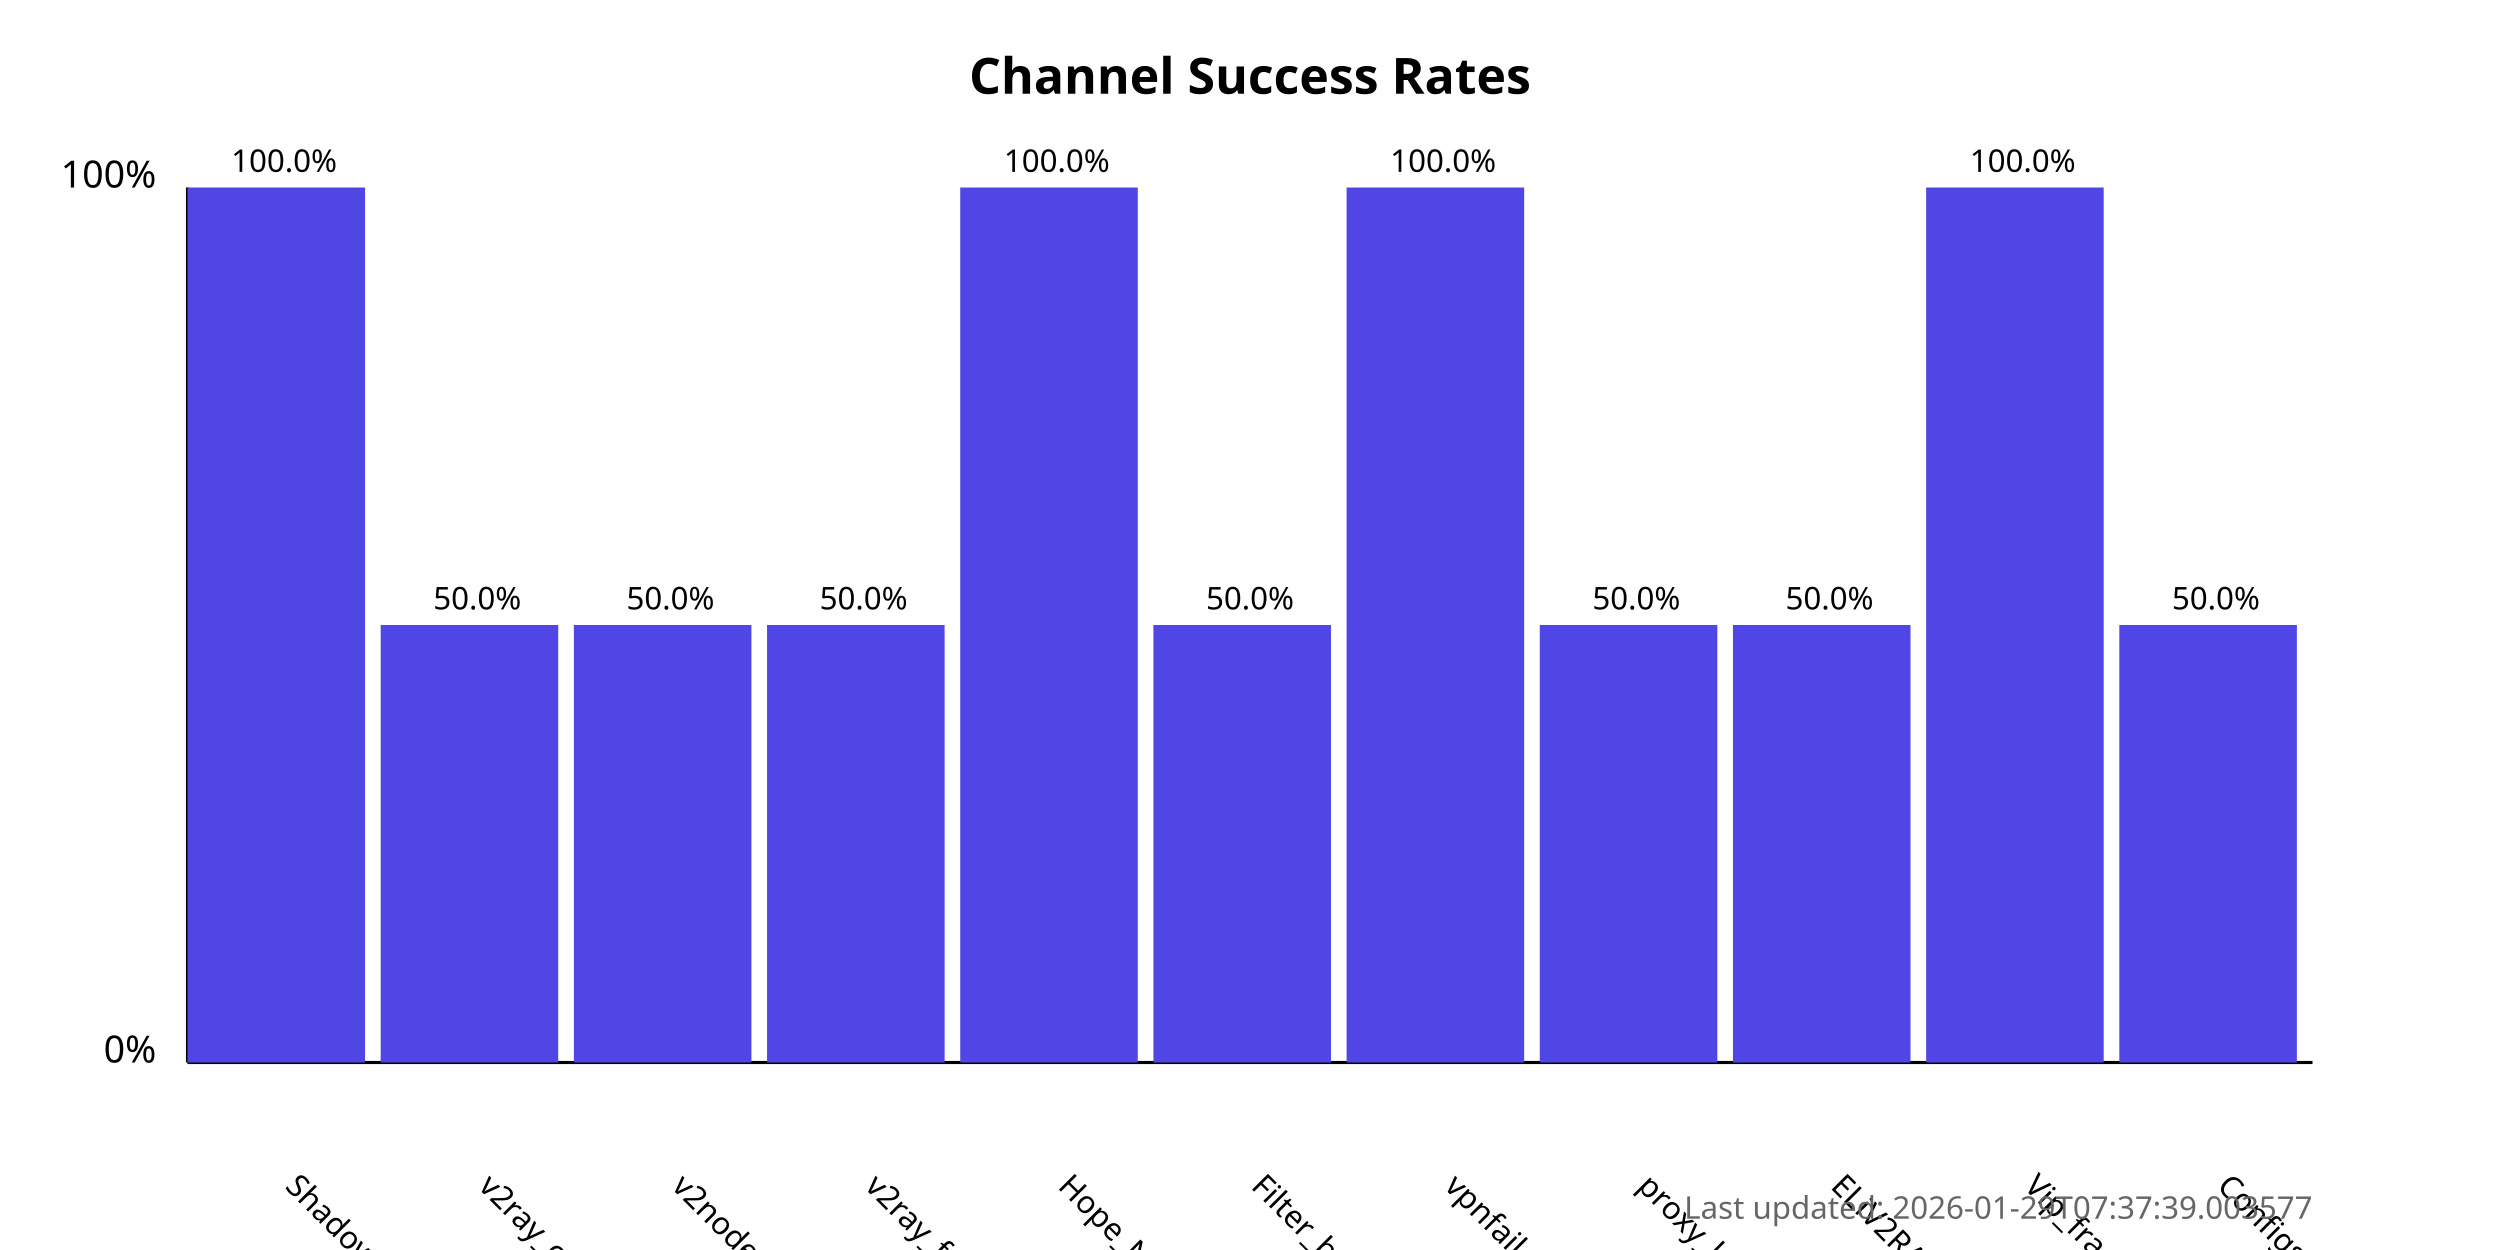
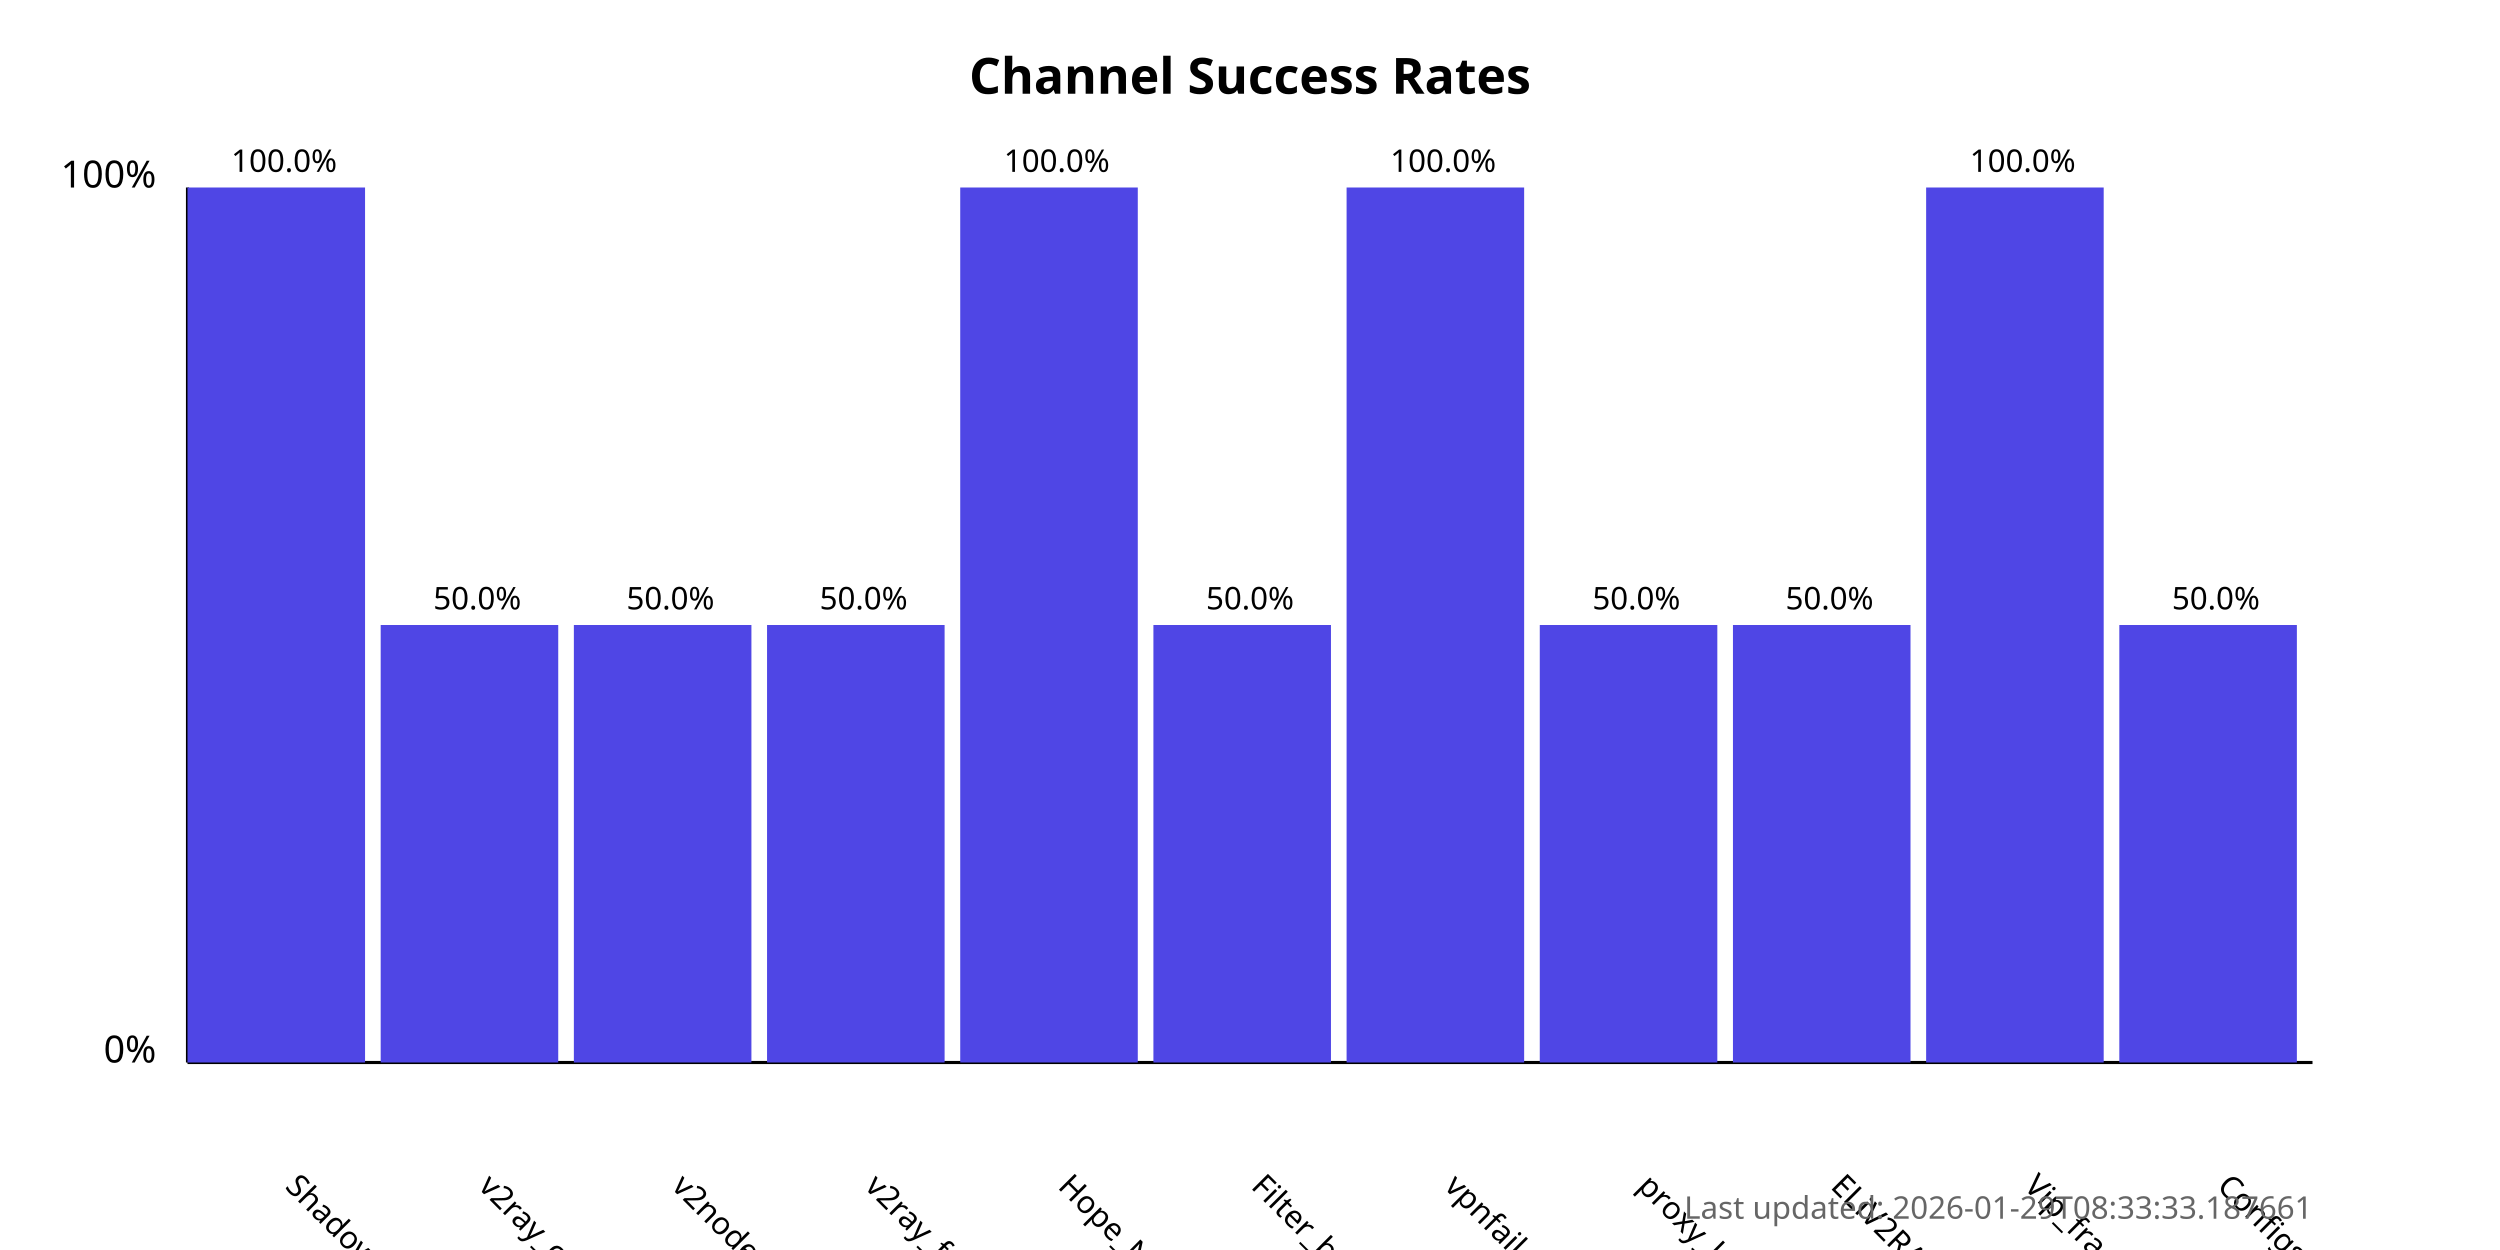
<svg xmlns="http://www.w3.org/2000/svg" width="800" height="400">
  <style>
            .chart-title { font: bold 16px sans-serif; }
            .axis-label { font: 12px sans-serif; }
            .tick-label { font: 10px sans-serif; }
            .bar { fill: #4f46e5; }
            .bar:hover { fill: #6366f1; }
            .timestamp { font: 10px sans-serif; fill: #666; }
        </style>
  <text x="400.0" y="30" text-anchor="middle" class="chart-title">
            Channel Success Rates
        </text>
  <line x1="60" y1="340" x2="60" y2="60" stroke="black" stroke-width="1" />
  <line x1="60" y1="340" x2="740" y2="340" stroke="black" stroke-width="1" />
  <text x="50" y="340" text-anchor="end" class="axis-label">0%</text>
  <text x="50" y="60" text-anchor="end" class="axis-label">100%</text>
  <g>
    <rect x="60" y="60.0" width="56.818" height="280.0" class="bar" />
    <text x="90.909" y="380" transform="rotate(45, 90.90909, 380)" text-anchor="start" class="tick-label">
                ShadowProxy66
            </text>
    <text x="90.909" y="55.0" text-anchor="middle" class="tick-label">
                100.0%
            </text>
  </g>
  <g>
    <rect x="121.818" y="200.0" width="56.818" height="140.0" class="bar" />
    <text x="152.727" y="380" transform="rotate(45, 152.7273, 380)" text-anchor="start" class="tick-label">
                v2ray_configs_pool
            </text>
    <text x="152.727" y="195.0" text-anchor="middle" class="tick-label">
                50.0%
            </text>
  </g>
  <g>
    <rect x="183.636" y="200.0" width="56.818" height="140.0" class="bar" />
    <text x="214.545" y="380" transform="rotate(45, 214.5455, 380)" text-anchor="start" class="tick-label">
                v2nodes
            </text>
    <text x="214.545" y="195.0" text-anchor="middle" class="tick-label">
                50.0%
            </text>
  </g>
  <g>
    <rect x="245.455" y="200.0" width="56.818" height="140.0" class="bar" />
    <text x="276.364" y="380" transform="rotate(45, 276.3636, 380)" text-anchor="start" class="tick-label">
                v2ray_free_conf
            </text>
    <text x="276.364" y="195.0" text-anchor="middle" class="tick-label">
                50.0%
            </text>
  </g>
  <g>
    <rect x="307.273" y="60.0" width="56.818" height="280.0" class="bar" />
    <text x="338.182" y="380" transform="rotate(45, 338.1818, 380)" text-anchor="start" class="tick-label">
                Hope_Net
            </text>
    <text x="338.182" y="55.0" text-anchor="middle" class="tick-label">
                100.0%
            </text>
  </g>
  <g>
    <rect x="369.091" y="200.0" width="56.818" height="140.0" class="bar" />
    <text x="400.0" y="380" transform="rotate(45, 400.0, 380)" text-anchor="start" class="tick-label">
                Filter_breaker
            </text>
    <text x="400.0" y="195.0" text-anchor="middle" class="tick-label">
                50.0%
            </text>
  </g>
  <g>
    <rect x="430.909" y="60.0" width="56.818" height="280.0" class="bar" />
    <text x="461.818" y="380" transform="rotate(45, 461.8182, 380)" text-anchor="start" class="tick-label">
                vpnfail_vless
            </text>
    <text x="461.818" y="55.0" text-anchor="middle" class="tick-label">
                100.0%
            </text>
  </g>
  <g>
    <rect x="492.727" y="200.0" width="56.818" height="140.0" class="bar" />
    <text x="523.636" y="380" transform="rotate(45, 523.6364, 380)" text-anchor="start" class="tick-label">
                proxy_kafee
            </text>
    <text x="523.636" y="195.0" text-anchor="middle" class="tick-label">
                50.0%
            </text>
  </g>
  <g>
    <rect x="554.545" y="200.0" width="56.818" height="140.0" class="bar" />
    <text x="585.455" y="380" transform="rotate(45, 585.4545, 380)" text-anchor="start" class="tick-label">
                ELiV2RAY
            </text>
    <text x="585.455" y="195.0" text-anchor="middle" class="tick-label">
                50.0%
            </text>
  </g>
  <g>
    <rect x="616.364" y="60.0" width="56.818" height="280.0" class="bar" />
    <text x="647.273" y="380" transform="rotate(45, 647.2727, 380)" text-anchor="start" class="tick-label">
                Vip_fragment_v2ray
            </text>
    <text x="647.273" y="55.0" text-anchor="middle" class="tick-label">
                100.0%
            </text>
  </g>
  <g>
    <rect x="678.182" y="200.0" width="56.818" height="140.0" class="bar" />
    <text x="709.091" y="380" transform="rotate(45, 709.0909, 380)" text-anchor="start" class="tick-label">
                ConfigsHubPlus
            </text>
    <text x="709.091" y="195.0" text-anchor="middle" class="tick-label">
                50.0%
            </text>
  </g>
  <text x="740" y="390" text-anchor="end" class="timestamp">
-             Last updated: 2026-01-29T07:37:39.003577
+             Last updated: 2026-01-29T08:33:33.187661
        </text>
</svg>
